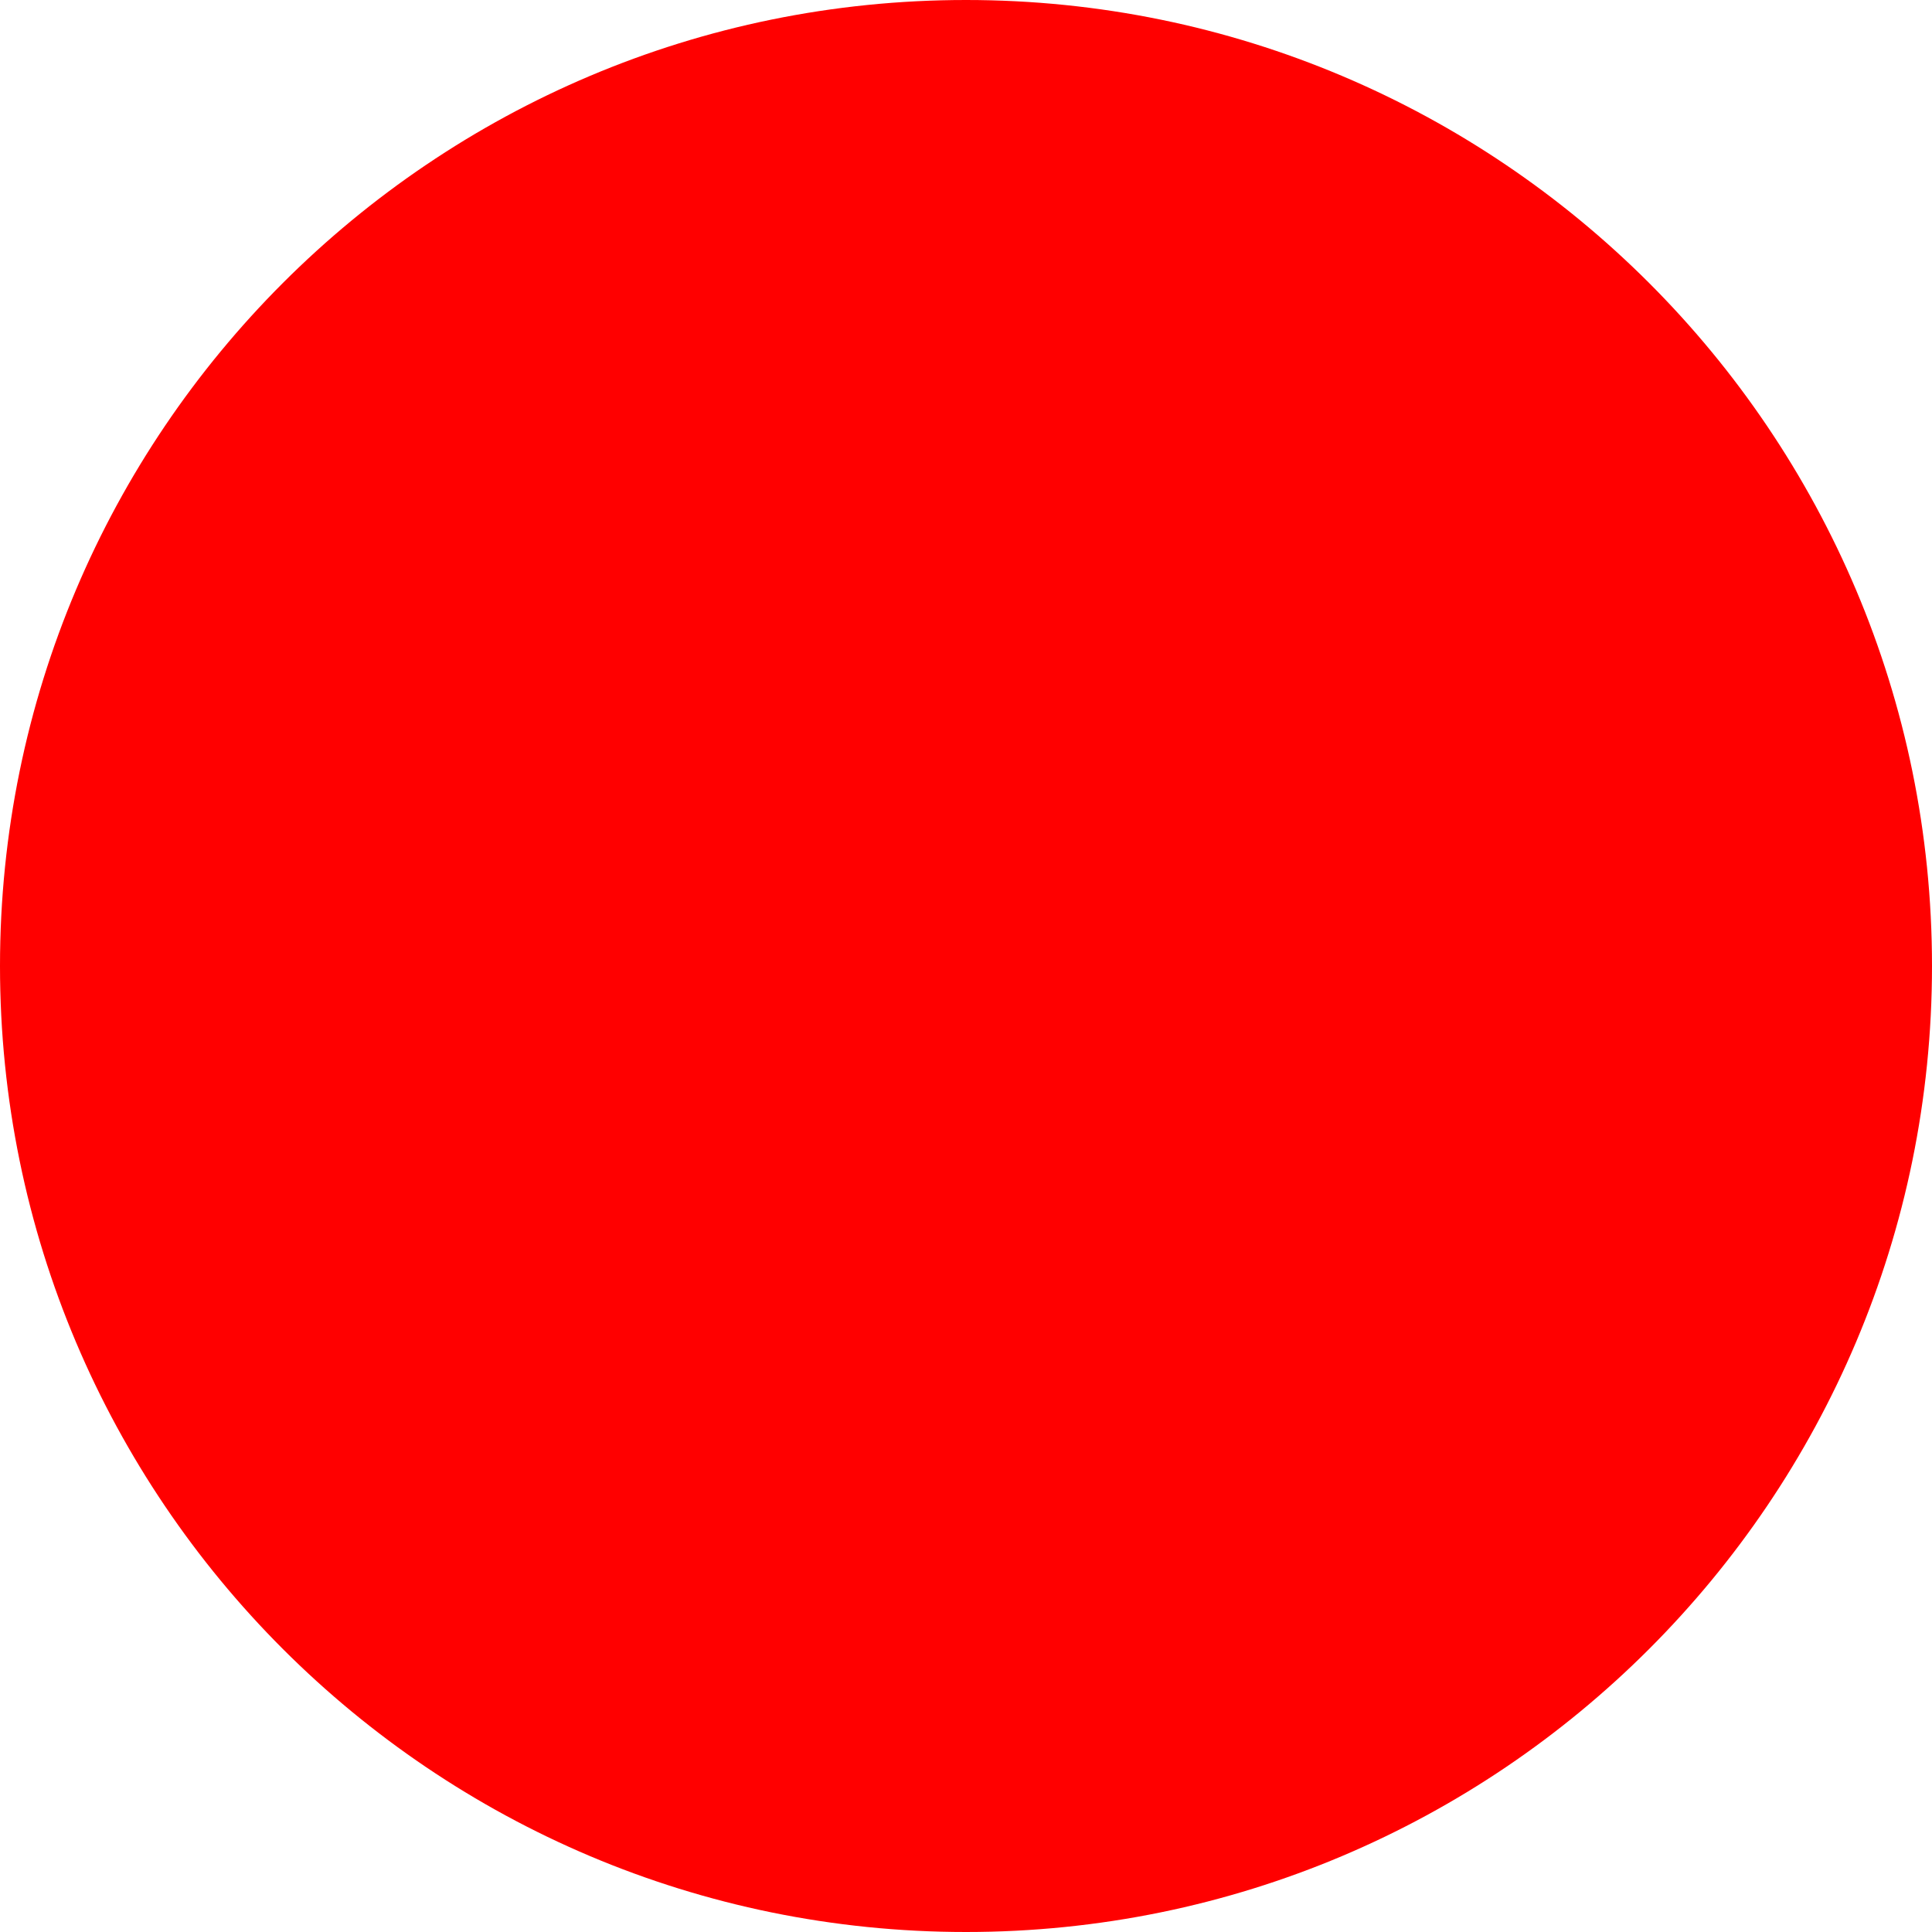
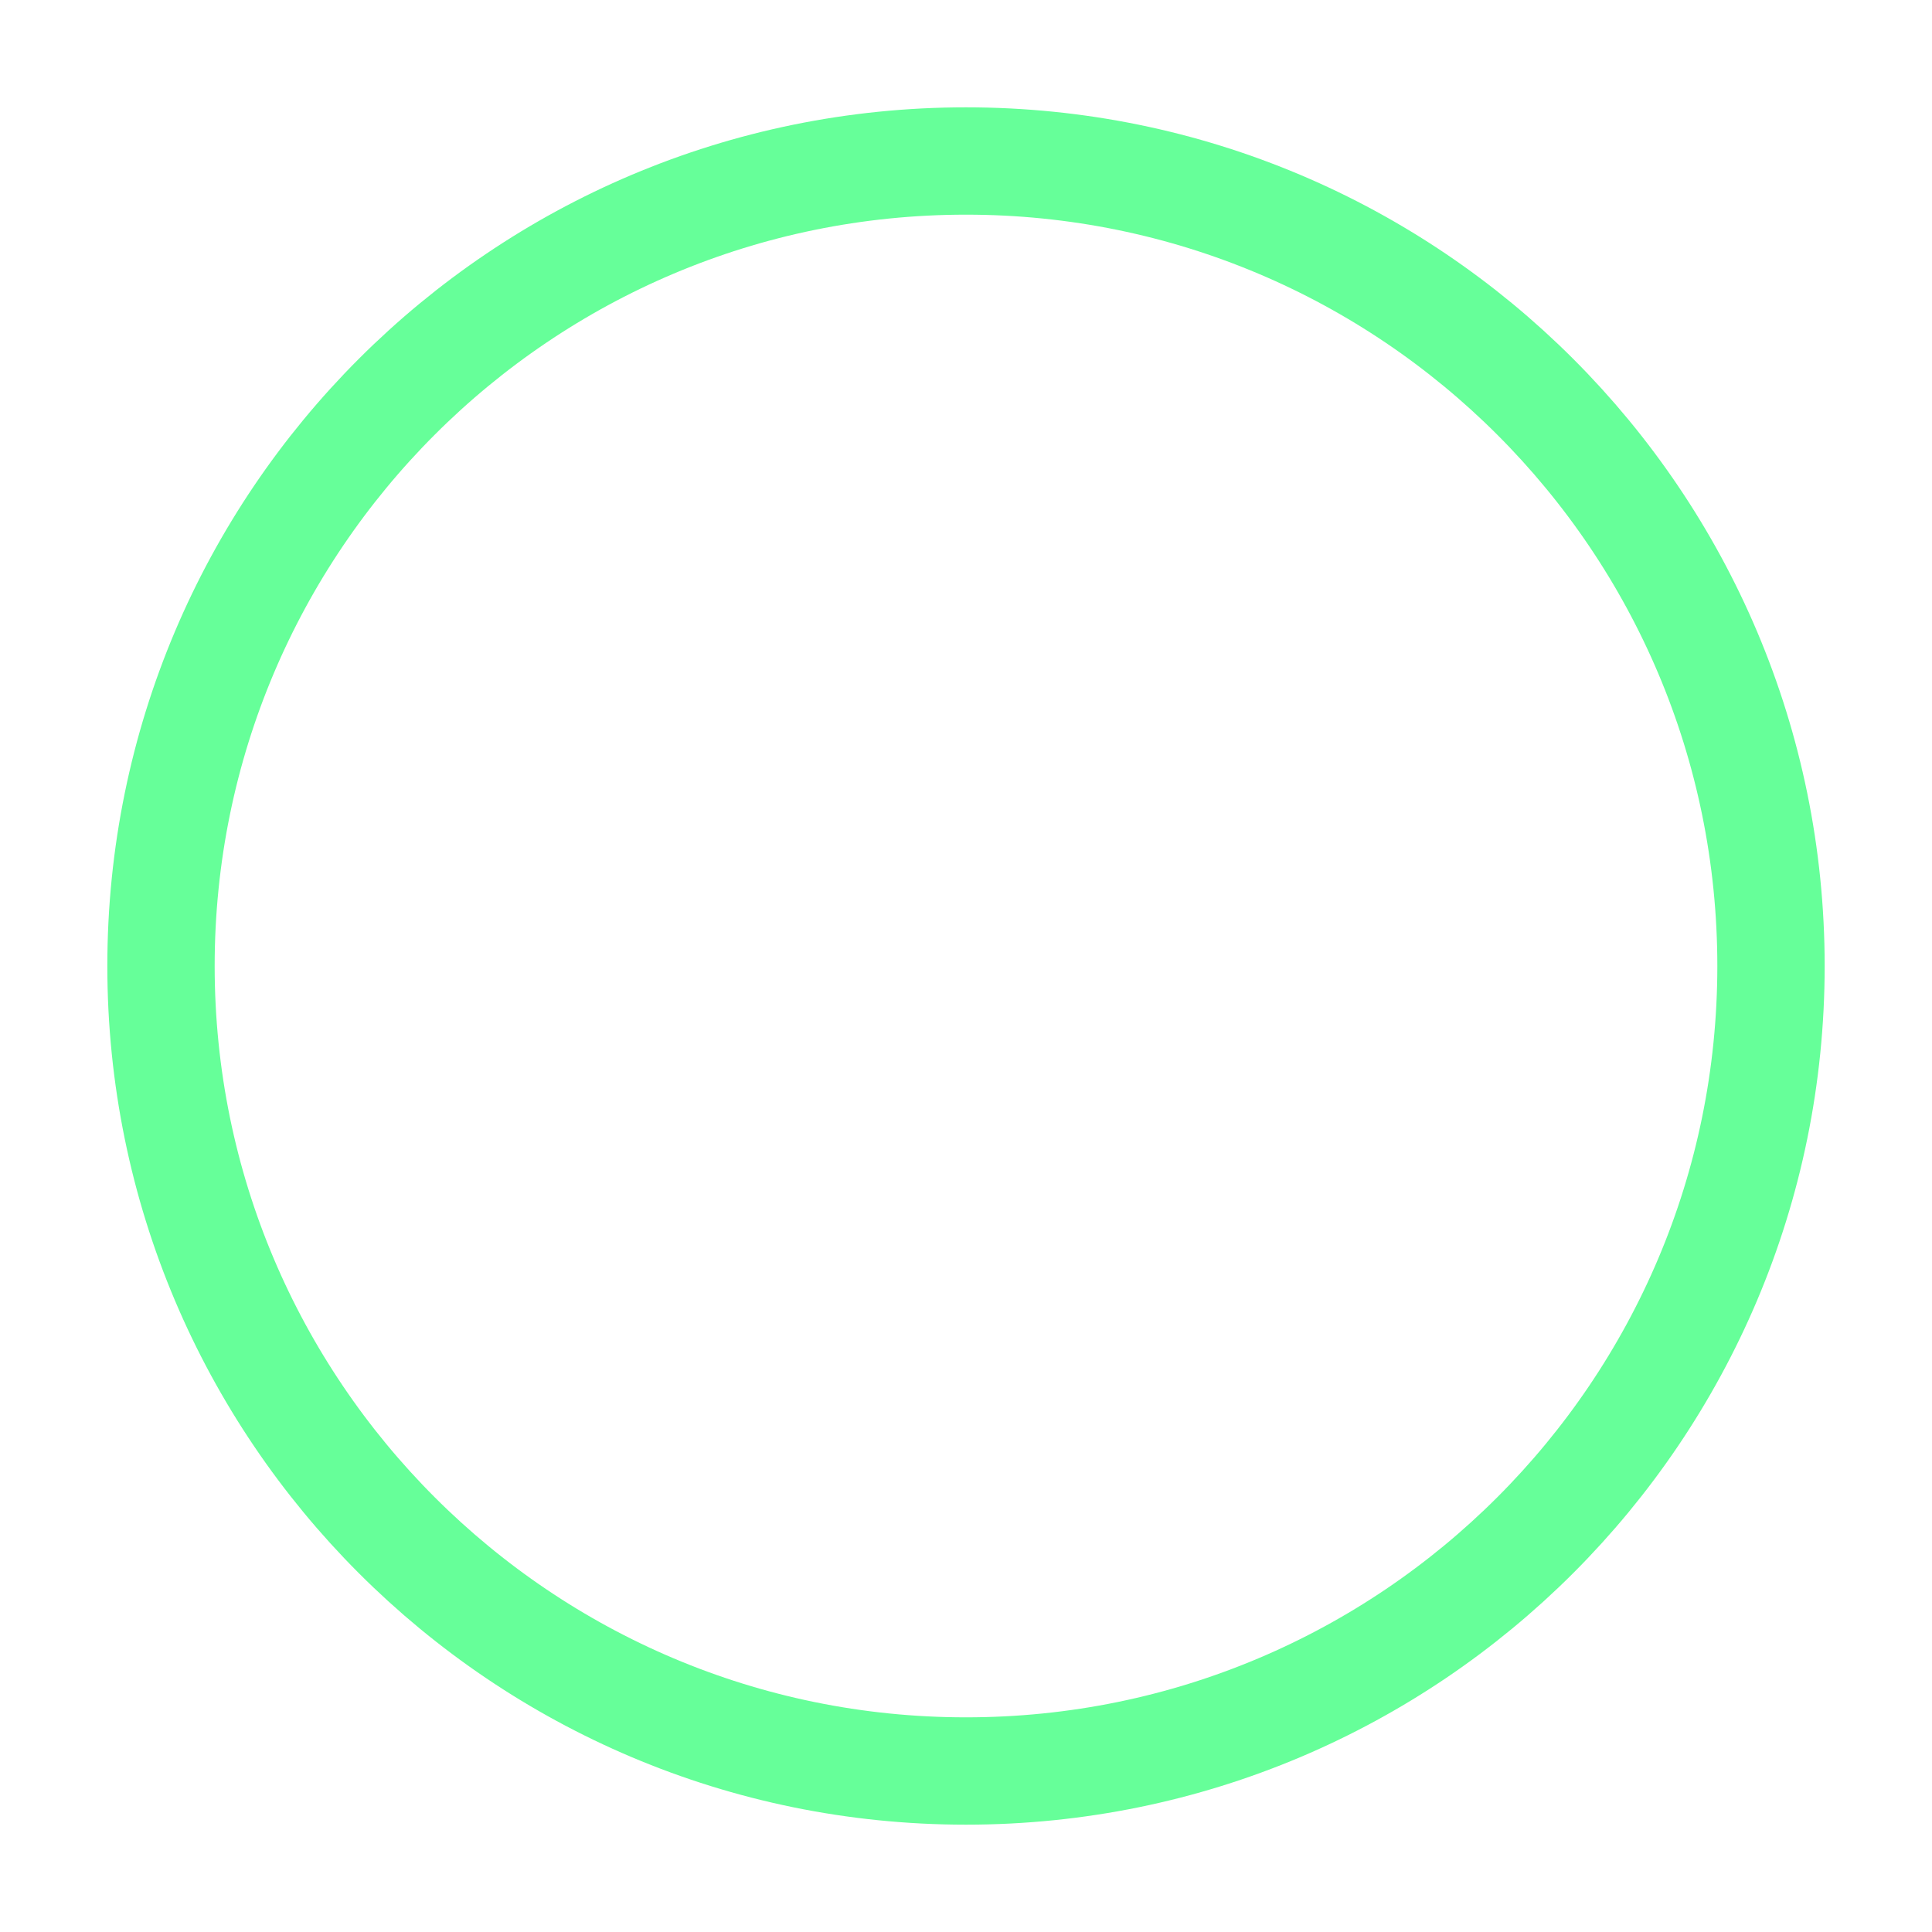
- <svg xmlns="http://www.w3.org/2000/svg" width="512" height="512">
-   <circle cx="256" cy="256" r="256" fill="red" />
+ <svg xmlns="http://www.w3.org/2000/svg" width="64" height="64" viewBox="0 0 72 72" aria-label="Ryde icon">
+   <circle cx="36" cy="36" r="30" fill="none" stroke="#66ff99" stroke-width="4" />
</svg>
